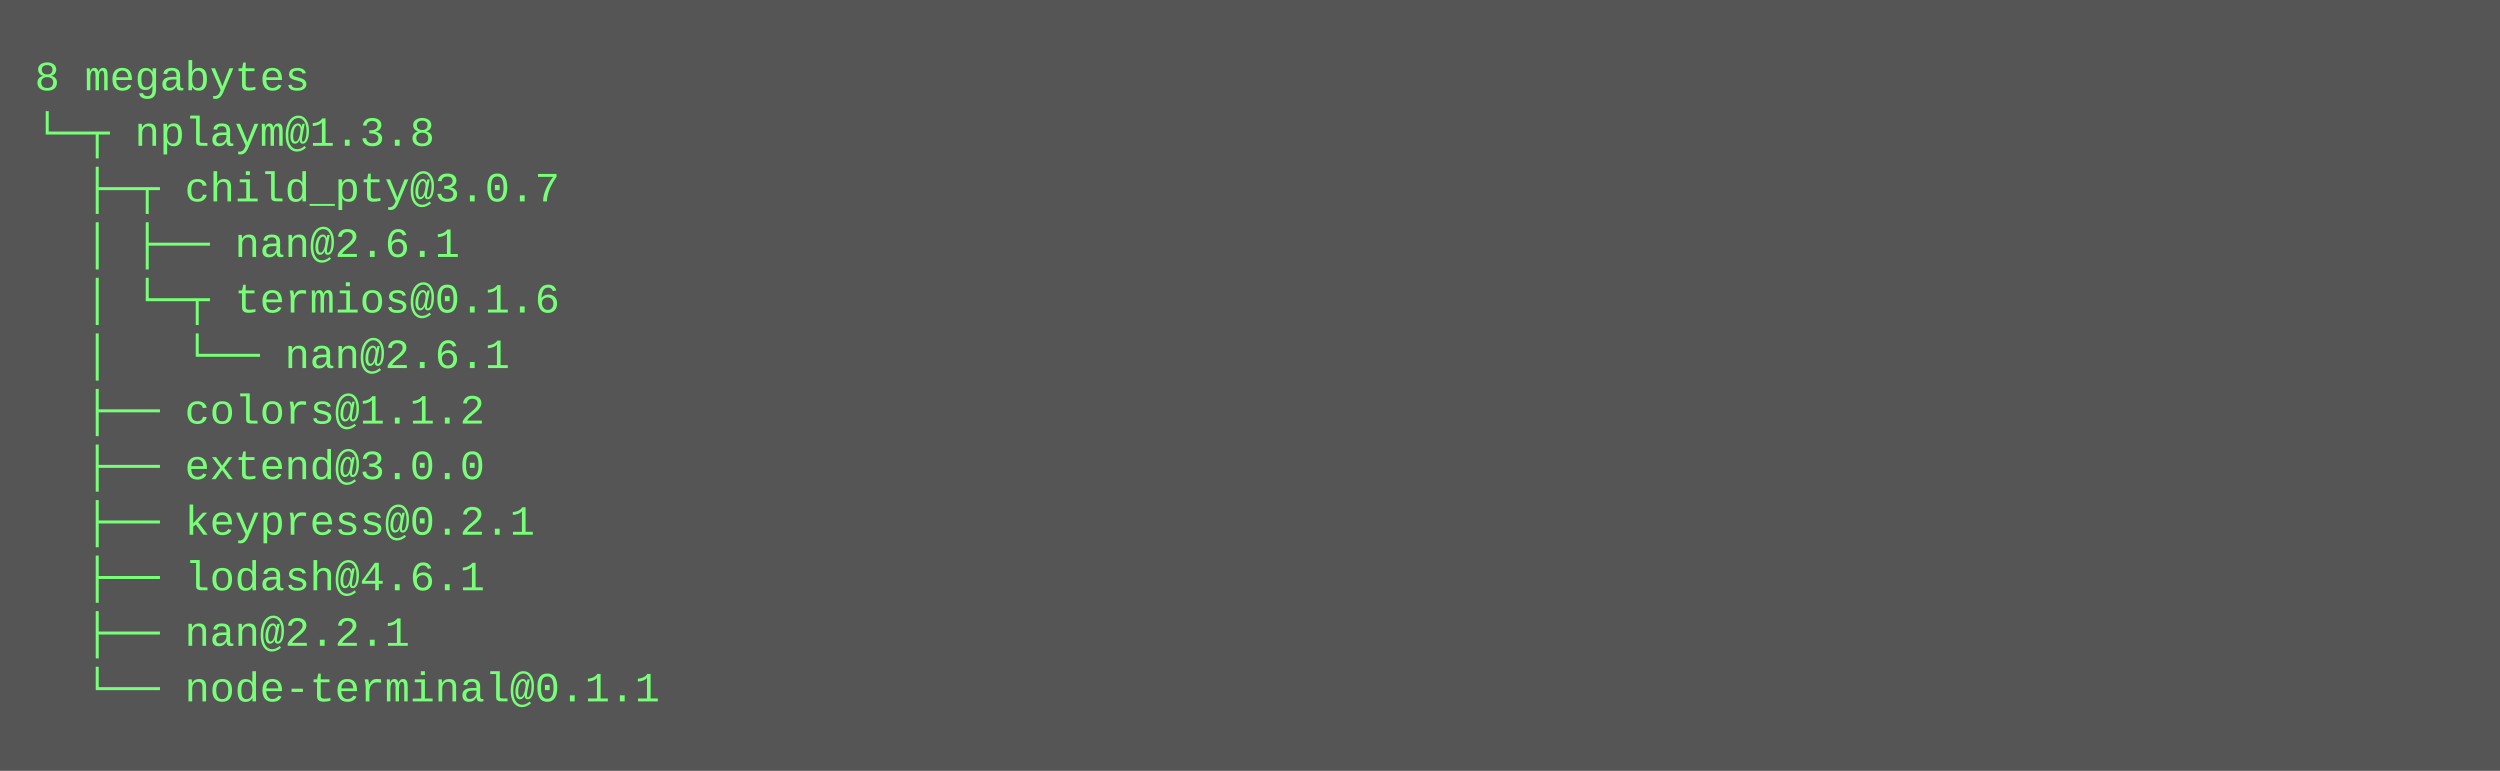
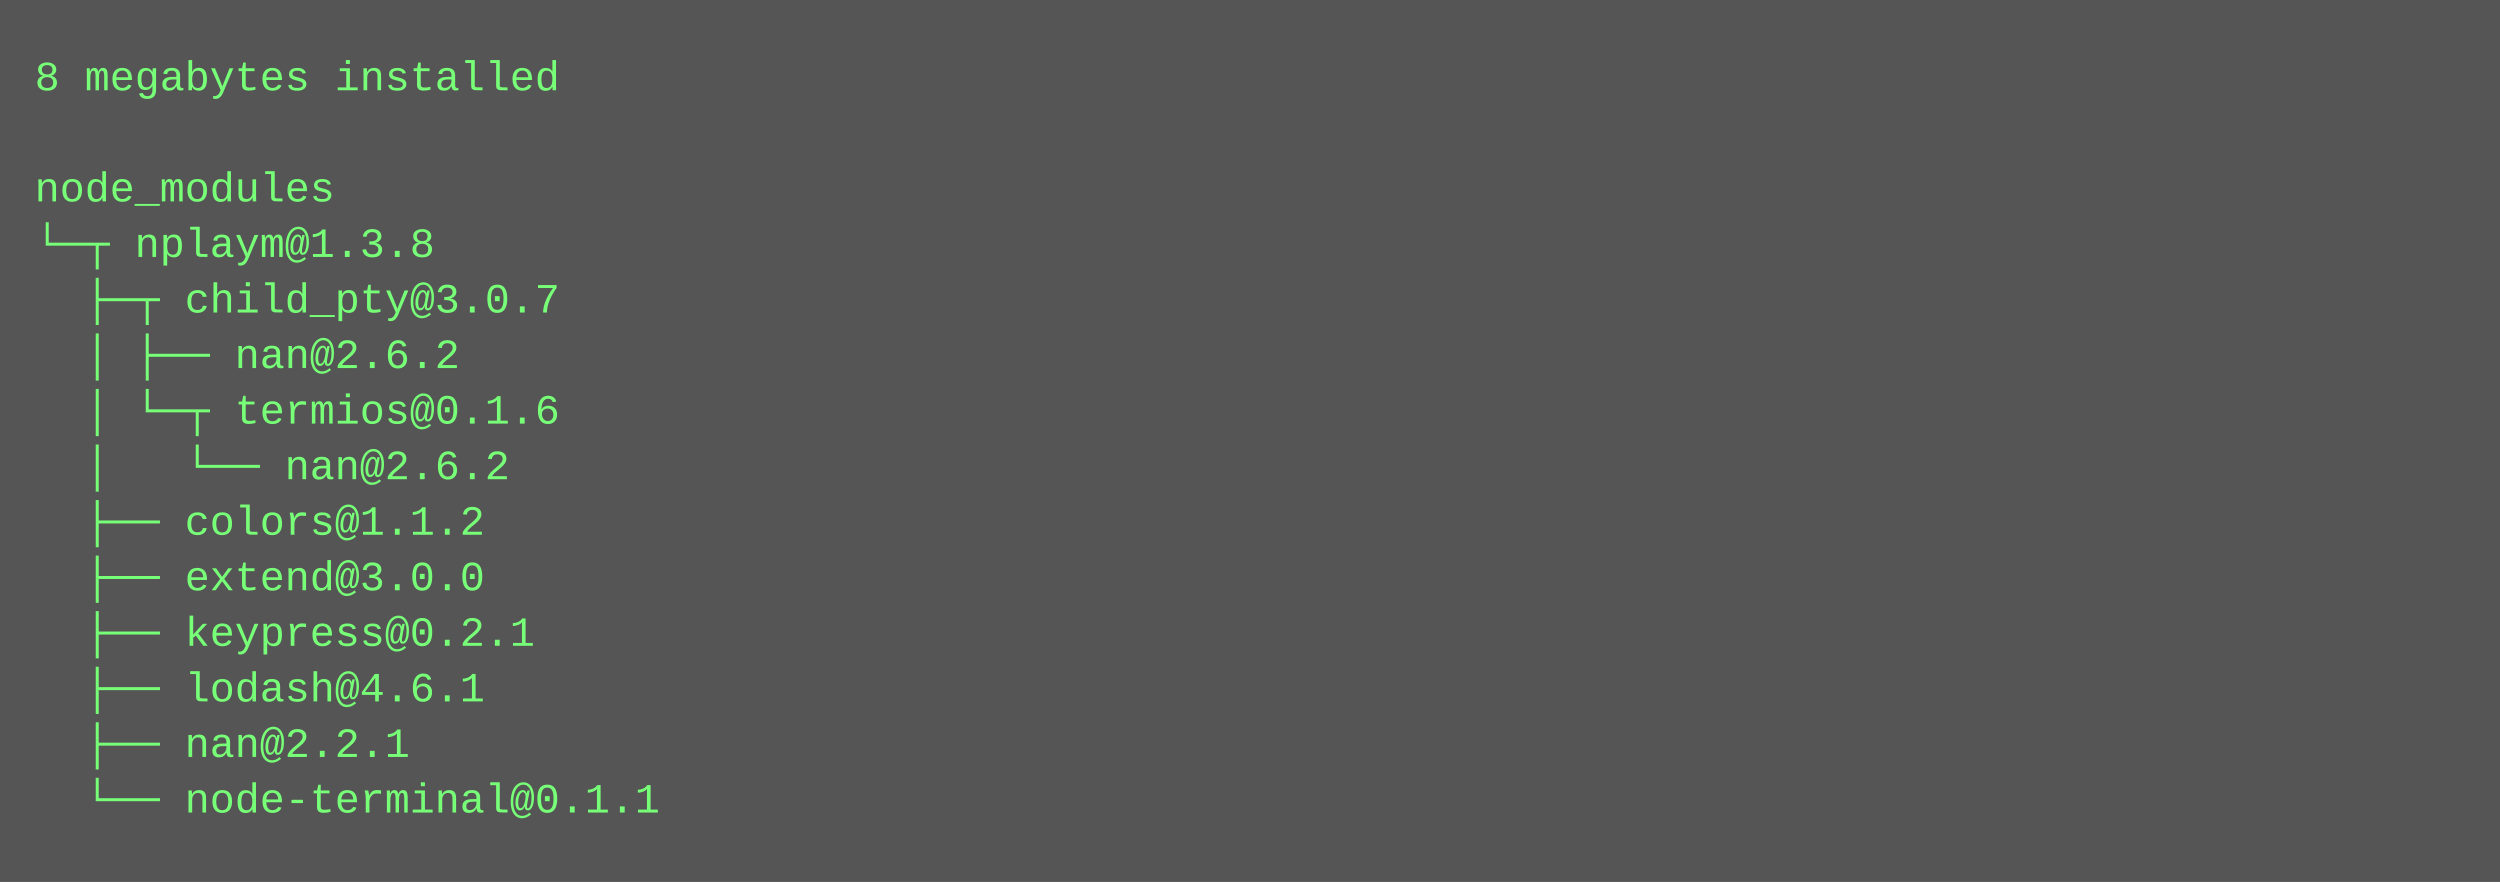
- <svg xmlns="http://www.w3.org/2000/svg" height="222" width="720">
-   <rect height="222" fill="#555" width="720" />
+ <svg xmlns="http://www.w3.org/2000/svg" height="254" width="720">
+   <rect height="254" fill="#555" width="720" />
  <text fill="#7f7" font-family="Courier New" font-size="12" xml:space="preserve">
-     <tspan x="10" y="26">8 megabytes</tspan>
-     <tspan x="10" y="42">└─┬ nplaym@1.3.8 </tspan>
-     <tspan x="10" y="58">  ├─┬ child_pty@3.0.7 </tspan>
-     <tspan x="10" y="74">  │ ├── nan@2.6.1 </tspan>
-     <tspan x="10" y="90">  │ └─┬ termios@0.1.6 </tspan>
-     <tspan x="10" y="106">  │   └── nan@2.6.1 </tspan>
-     <tspan x="10" y="122">  ├── colors@1.1.2 </tspan>
-     <tspan x="10" y="138">  ├── extend@3.0.0 </tspan>
-     <tspan x="10" y="154">  ├── keypress@0.2.1 </tspan>
-     <tspan x="10" y="170">  ├── lodash@4.6.1 </tspan>
-     <tspan x="10" y="186">  ├── nan@2.2.1 </tspan>
-     <tspan x="10" y="202">  └── node-terminal@0.1.1</tspan>
+     <tspan x="10" y="26">8 megabytes installed</tspan>
+     <tspan x="10" y="42" />
+     <tspan x="10" y="58">node_modules</tspan>
+     <tspan x="10" y="74">└─┬ nplaym@1.3.8 </tspan>
+     <tspan x="10" y="90">  ├─┬ child_pty@3.0.7 </tspan>
+     <tspan x="10" y="106">  │ ├── nan@2.6.2 </tspan>
+     <tspan x="10" y="122">  │ └─┬ termios@0.1.6 </tspan>
+     <tspan x="10" y="138">  │   └── nan@2.6.2 </tspan>
+     <tspan x="10" y="154">  ├── colors@1.1.2 </tspan>
+     <tspan x="10" y="170">  ├── extend@3.0.0 </tspan>
+     <tspan x="10" y="186">  ├── keypress@0.2.1 </tspan>
+     <tspan x="10" y="202">  ├── lodash@4.6.1 </tspan>
+     <tspan x="10" y="218">  ├── nan@2.2.1 </tspan>
+     <tspan x="10" y="234">  └── node-terminal@0.1.1</tspan>
  </text>
</svg>
